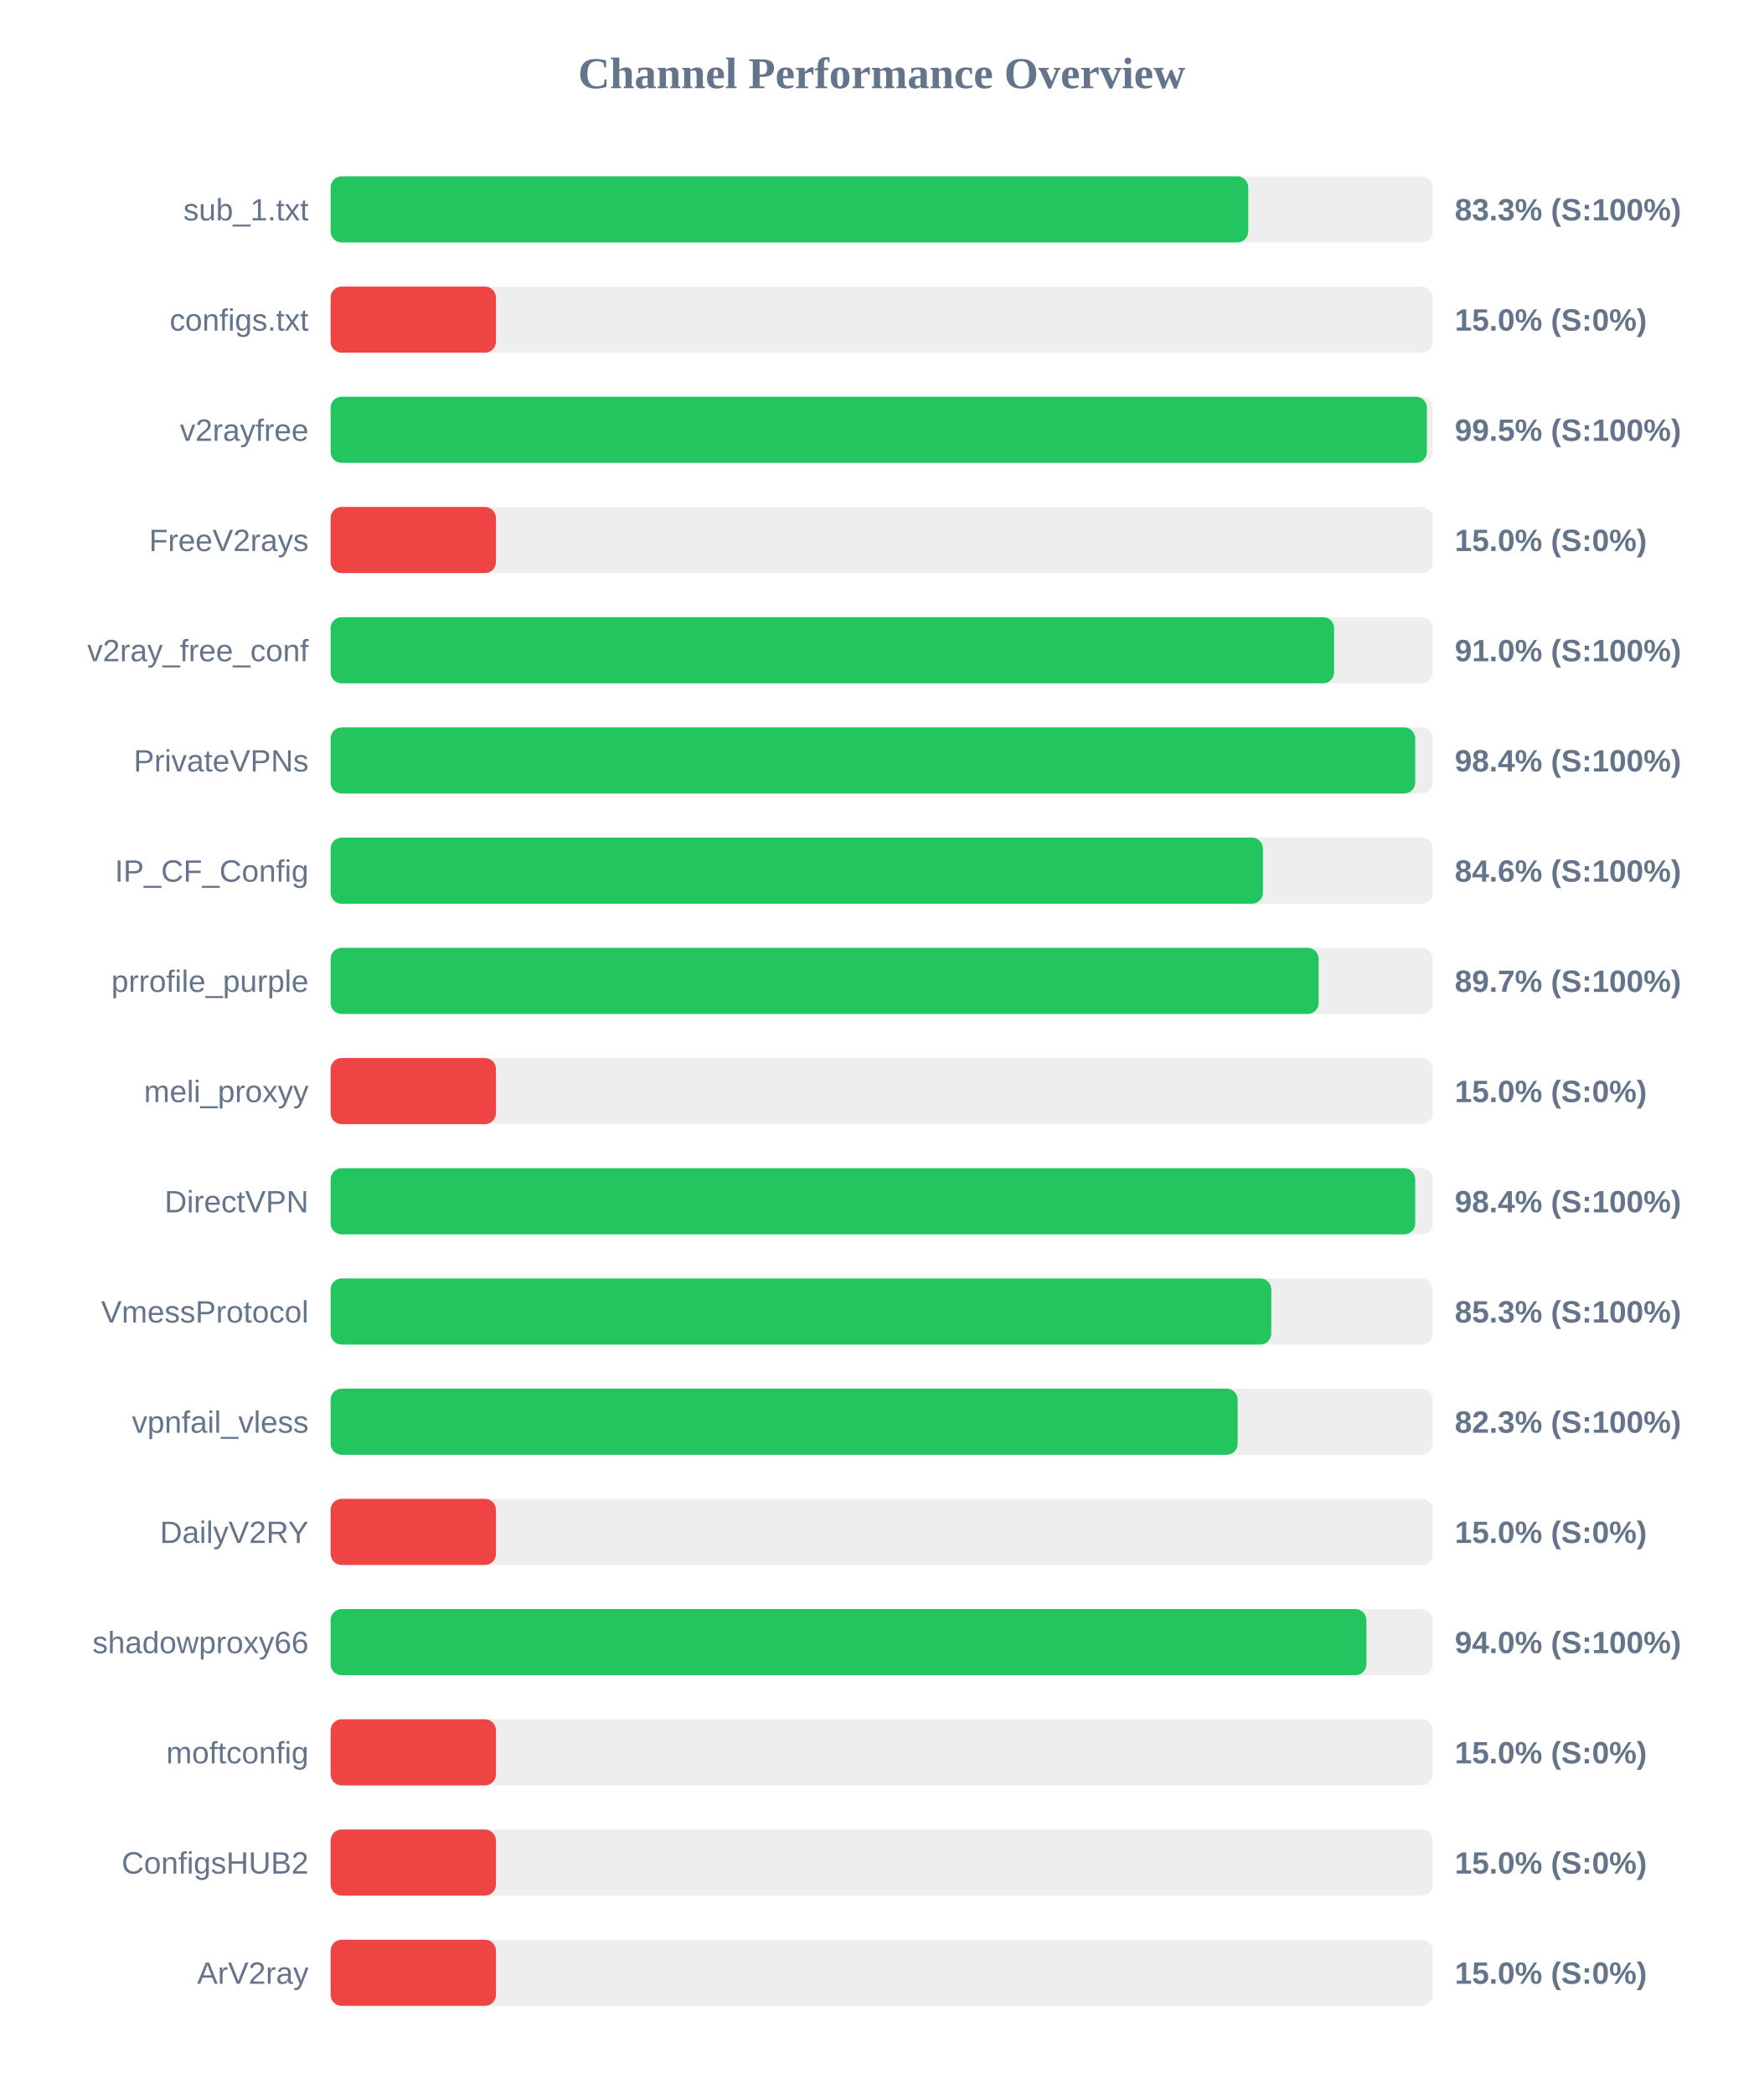
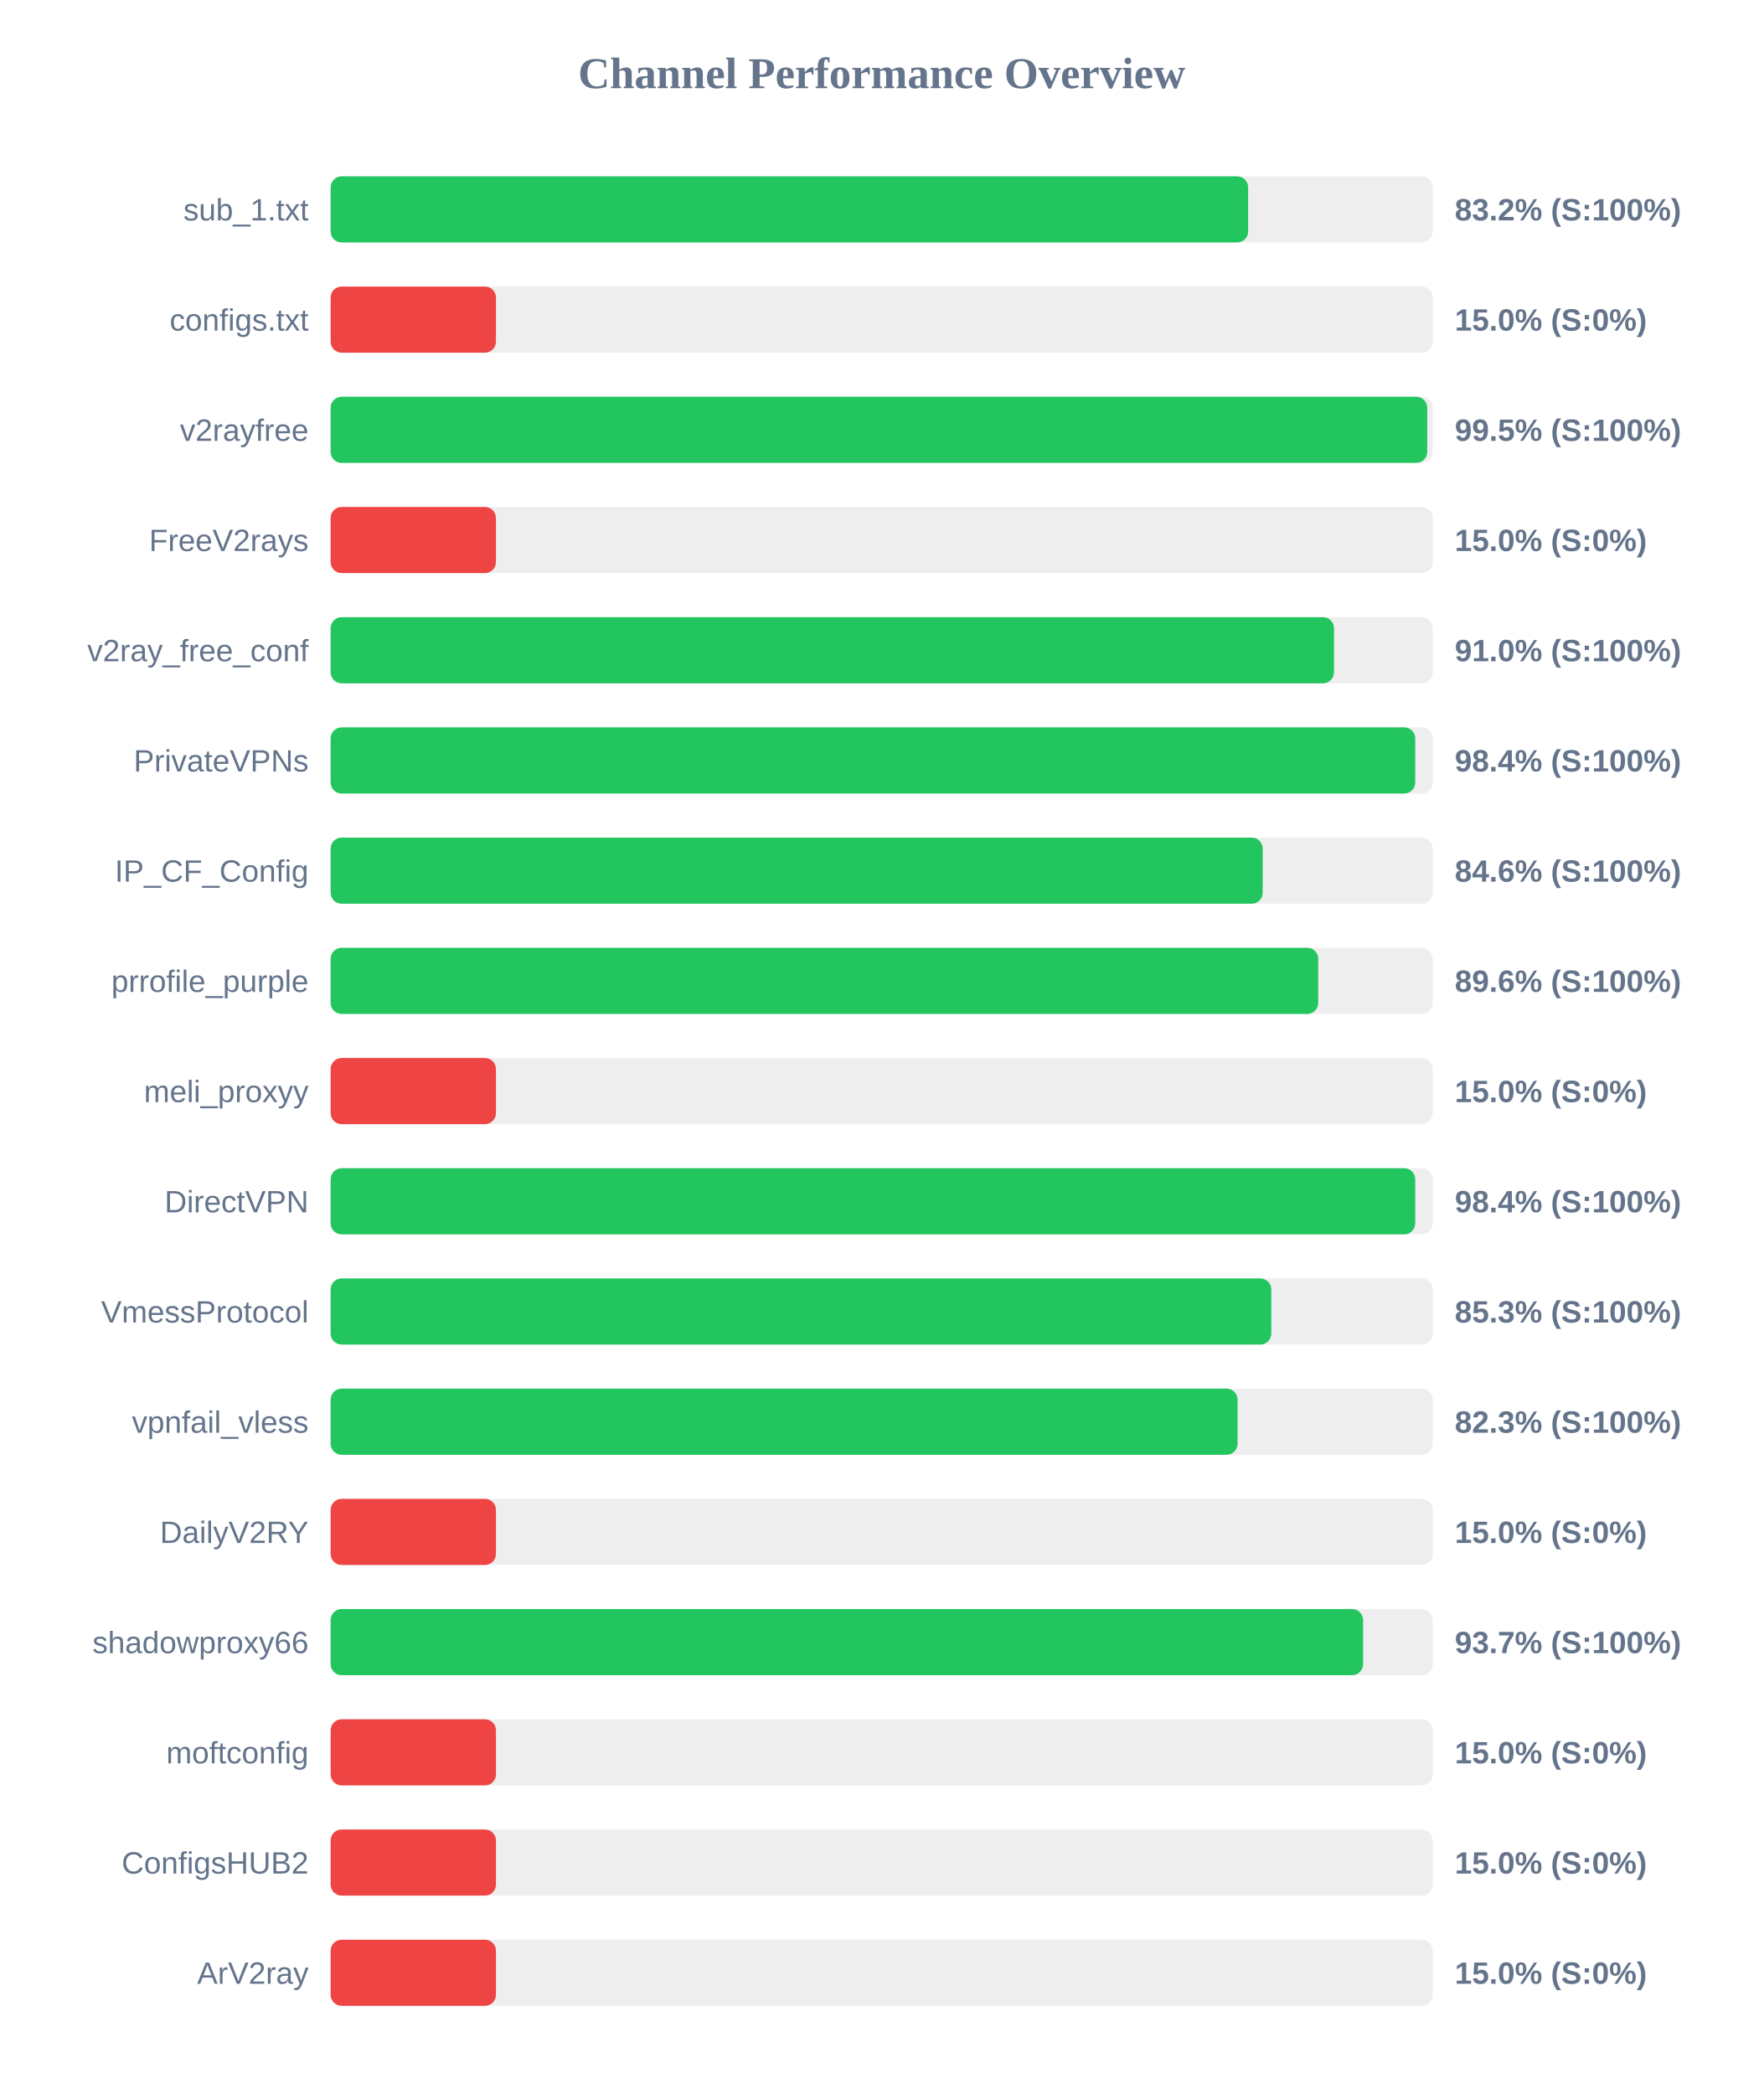
<svg xmlns="http://www.w3.org/2000/svg" width="800" height="950" version="1.1">
  <style>
        .row { font: 14px Arial; fill: #64748b; }
        .score { font: bold 14px Arial; fill: #64748b; }
    </style>
  <text x="400" y="40" text-anchor="middle" font-size="20px" font-weight="bold" fill="#64748b">Channel Performance Overview</text>
  <rect x="150" y="80" width="500" height="30" fill="#eee" rx="5" />
-   <rect x="150" y="80" width="416.3" height="30" fill="#22c55e" rx="5" />
+   <rect x="150" y="80" width="416.25" height="30" fill="#22c55e" rx="5" />
  <text x="140" y="100" text-anchor="end" class="row">sub_1.txt</text>
-   <text x="660" y="100" text-anchor="start" class="score">83.3% (S:100%)</text>
+   <text x="660" y="100" text-anchor="start" class="score">83.2% (S:100%)</text>
  <rect x="150" y="130" width="500" height="30" fill="#eee" rx="5" />
  <rect x="150" y="130" width="75.0" height="30" fill="#ef4444" rx="5" />
  <text x="140" y="150" text-anchor="end" class="row">configs.txt</text>
  <text x="660" y="150" text-anchor="start" class="score">15.0% (S:0%)</text>
  <rect x="150" y="180" width="500" height="30" fill="#eee" rx="5" />
-   <rect x="150" y="180" width="497.35" height="30" fill="#22c55e" rx="5" />
+   <rect x="150" y="180" width="497.5" height="30" fill="#22c55e" rx="5" />
  <text x="140" y="200" text-anchor="end" class="row">v2rayfree</text>
  <text x="660" y="200" text-anchor="start" class="score">99.5% (S:100%)</text>
  <rect x="150" y="230" width="500" height="30" fill="#eee" rx="5" />
  <rect x="150" y="230" width="75.0" height="30" fill="#ef4444" rx="5" />
  <text x="140" y="250" text-anchor="end" class="row">FreeV2rays</text>
  <text x="660" y="250" text-anchor="start" class="score">15.0% (S:0%)</text>
  <rect x="150" y="280" width="500" height="30" fill="#eee" rx="5" />
-   <rect x="150" y="280" width="455.25" height="30" fill="#22c55e" rx="5" />
+   <rect x="150" y="280" width="455.2" height="30" fill="#22c55e" rx="5" />
  <text x="140" y="300" text-anchor="end" class="row">v2ray_free_conf</text>
  <text x="660" y="300" text-anchor="start" class="score">91.0% (S:100%)</text>
  <rect x="150" y="330" width="500" height="30" fill="#eee" rx="5" />
  <rect x="150" y="330" width="492.05" height="30" fill="#22c55e" rx="5" />
  <text x="140" y="350" text-anchor="end" class="row">PrivateVPNs</text>
  <text x="660" y="350" text-anchor="start" class="score">98.4% (S:100%)</text>
  <rect x="150" y="380" width="500" height="30" fill="#eee" rx="5" />
-   <rect x="150" y="380" width="422.95" height="30" fill="#22c55e" rx="5" />
+   <rect x="150" y="380" width="422.85" height="30" fill="#22c55e" rx="5" />
  <text x="140" y="400" text-anchor="end" class="row">IP_CF_Config</text>
  <text x="660" y="400" text-anchor="start" class="score">84.6% (S:100%)</text>
  <rect x="150" y="430" width="500" height="30" fill="#eee" rx="5" />
-   <rect x="150" y="430" width="448.25" height="30" fill="#22c55e" rx="5" />
+   <rect x="150" y="430" width="448.05" height="30" fill="#22c55e" rx="5" />
  <text x="140" y="450" text-anchor="end" class="row">prrofile_purple</text>
-   <text x="660" y="450" text-anchor="start" class="score">89.7% (S:100%)</text>
+   <text x="660" y="450" text-anchor="start" class="score">89.6% (S:100%)</text>
  <rect x="150" y="480" width="500" height="30" fill="#eee" rx="5" />
  <rect x="150" y="480" width="75.0" height="30" fill="#ef4444" rx="5" />
  <text x="140" y="500" text-anchor="end" class="row">meli_proxyy</text>
  <text x="660" y="500" text-anchor="start" class="score">15.0% (S:0%)</text>
  <rect x="150" y="530" width="500" height="30" fill="#eee" rx="5" />
  <rect x="150" y="530" width="492.05" height="30" fill="#22c55e" rx="5" />
  <text x="140" y="550" text-anchor="end" class="row">DirectVPN</text>
  <text x="660" y="550" text-anchor="start" class="score">98.4% (S:100%)</text>
  <rect x="150" y="580" width="500" height="30" fill="#eee" rx="5" />
  <rect x="150" y="580" width="426.75" height="30" fill="#22c55e" rx="5" />
  <text x="140" y="600" text-anchor="end" class="row">VmessProtocol</text>
  <text x="660" y="600" text-anchor="start" class="score">85.3% (S:100%)</text>
  <rect x="150" y="630" width="500" height="30" fill="#eee" rx="5" />
-   <rect x="150" y="630" width="411.5" height="30" fill="#22c55e" rx="5" />
+   <rect x="150" y="630" width="411.45" height="30" fill="#22c55e" rx="5" />
  <text x="140" y="650" text-anchor="end" class="row">vpnfail_vless</text>
  <text x="660" y="650" text-anchor="start" class="score">82.3% (S:100%)</text>
  <rect x="150" y="680" width="500" height="30" fill="#eee" rx="5" />
  <rect x="150" y="680" width="75.0" height="30" fill="#ef4444" rx="5" />
  <text x="140" y="700" text-anchor="end" class="row">DailyV2RY</text>
  <text x="660" y="700" text-anchor="start" class="score">15.0% (S:0%)</text>
  <rect x="150" y="730" width="500" height="30" fill="#eee" rx="5" />
-   <rect x="150" y="730" width="469.9" height="30" fill="#22c55e" rx="5" />
+   <rect x="150" y="730" width="468.4" height="30" fill="#22c55e" rx="5" />
  <text x="140" y="750" text-anchor="end" class="row">shadowproxy66</text>
-   <text x="660" y="750" text-anchor="start" class="score">94.0% (S:100%)</text>
+   <text x="660" y="750" text-anchor="start" class="score">93.7% (S:100%)</text>
  <rect x="150" y="780" width="500" height="30" fill="#eee" rx="5" />
  <rect x="150" y="780" width="75.0" height="30" fill="#ef4444" rx="5" />
  <text x="140" y="800" text-anchor="end" class="row">moftconfig</text>
  <text x="660" y="800" text-anchor="start" class="score">15.0% (S:0%)</text>
  <rect x="150" y="830" width="500" height="30" fill="#eee" rx="5" />
  <rect x="150" y="830" width="75.0" height="30" fill="#ef4444" rx="5" />
  <text x="140" y="850" text-anchor="end" class="row">ConfigsHUB2</text>
  <text x="660" y="850" text-anchor="start" class="score">15.0% (S:0%)</text>
  <rect x="150" y="880" width="500" height="30" fill="#eee" rx="5" />
  <rect x="150" y="880" width="75.0" height="30" fill="#ef4444" rx="5" />
  <text x="140" y="900" text-anchor="end" class="row">ArV2ray</text>
  <text x="660" y="900" text-anchor="start" class="score">15.0% (S:0%)</text>
</svg>
